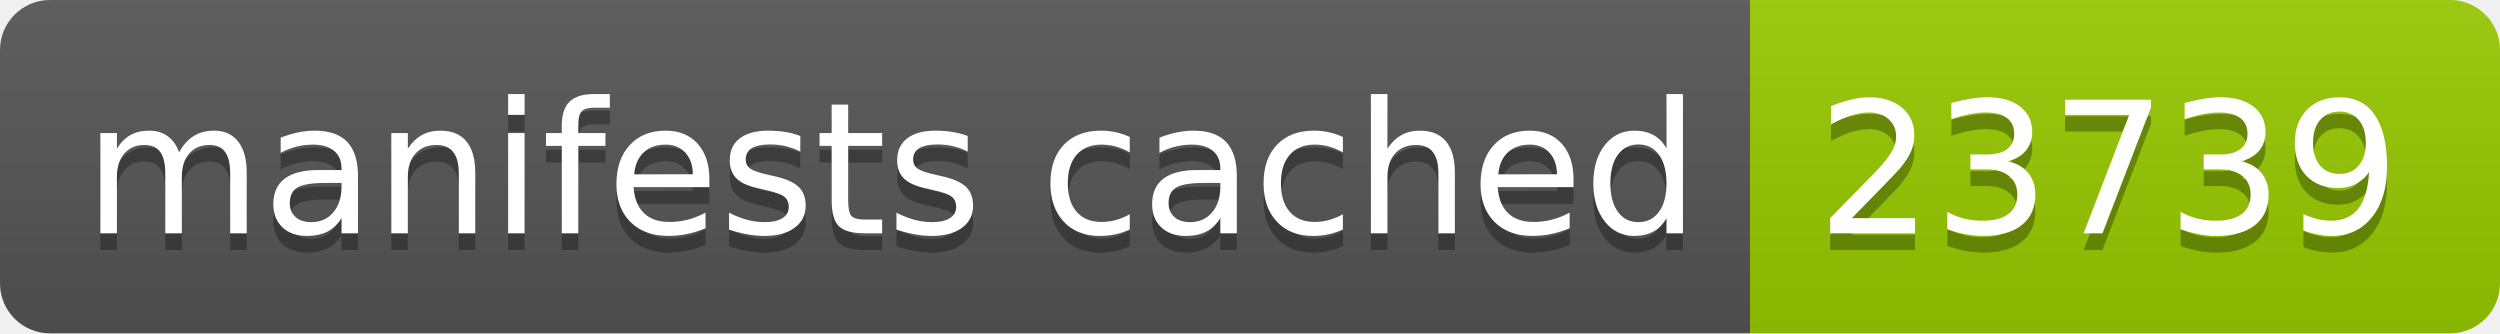
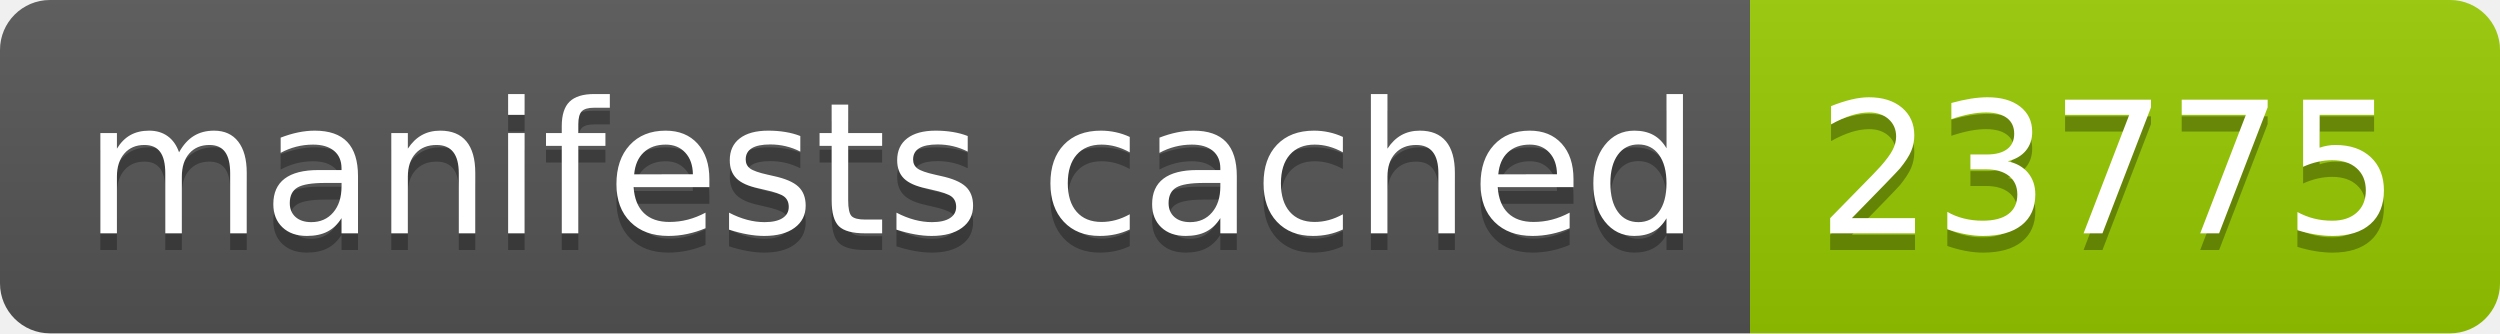
- <svg xmlns="http://www.w3.org/2000/svg" width="150" height="20" role="img" aria-label="manifests cached: 23739">
+ <svg xmlns="http://www.w3.org/2000/svg" width="150" height="20" role="img" aria-label="manifests cached: 23775">
  <linearGradient id="s" x2="0" y2="100%">
    <stop offset="0" stop-color="#bbb" stop-opacity=".1" />
    <stop offset="1" stop-opacity=".1" />
  </linearGradient>
  <clipPath id="r">
    <rect width="150" height="20" rx="3" fill="#fff" />
  </clipPath>
  <g clip-path="url(#r)">
    <rect width="105" height="20" fill="#555" />
    <rect x="105" width="45" height="20" fill="#97ca00" />
    <rect width="150" height="20" fill="url(#s)" />
  </g>
  <g fill="#fff" text-anchor="middle" font-family="Verdana,Geneva,DejaVu Sans,sans-serif" text-rendering="geometricPrecision" font-size="110">
    <text aria-hidden="true" x="535" y="150" fill="#010101" fill-opacity=".3" transform="scale(.1)" textLength="950">manifests cached</text>
    <text x="535" y="140" transform="scale(.1)" fill="#fff" textLength="950">manifests cached</text>
-     <text aria-hidden="true" x="1265" y="150" fill="#010101" fill-opacity=".3" transform="scale(.1)" textLength="350">23739</text>
-     <text x="1265" y="140" transform="scale(.1)" fill="#fff" textLength="350">23739</text>
+     <text aria-hidden="true" x="1265" y="150" fill="#010101" fill-opacity=".3" transform="scale(.1)" textLength="350">23775</text>
+     <text x="1265" y="140" transform="scale(.1)" fill="#fff" textLength="350">23775</text>
  </g>
</svg>
